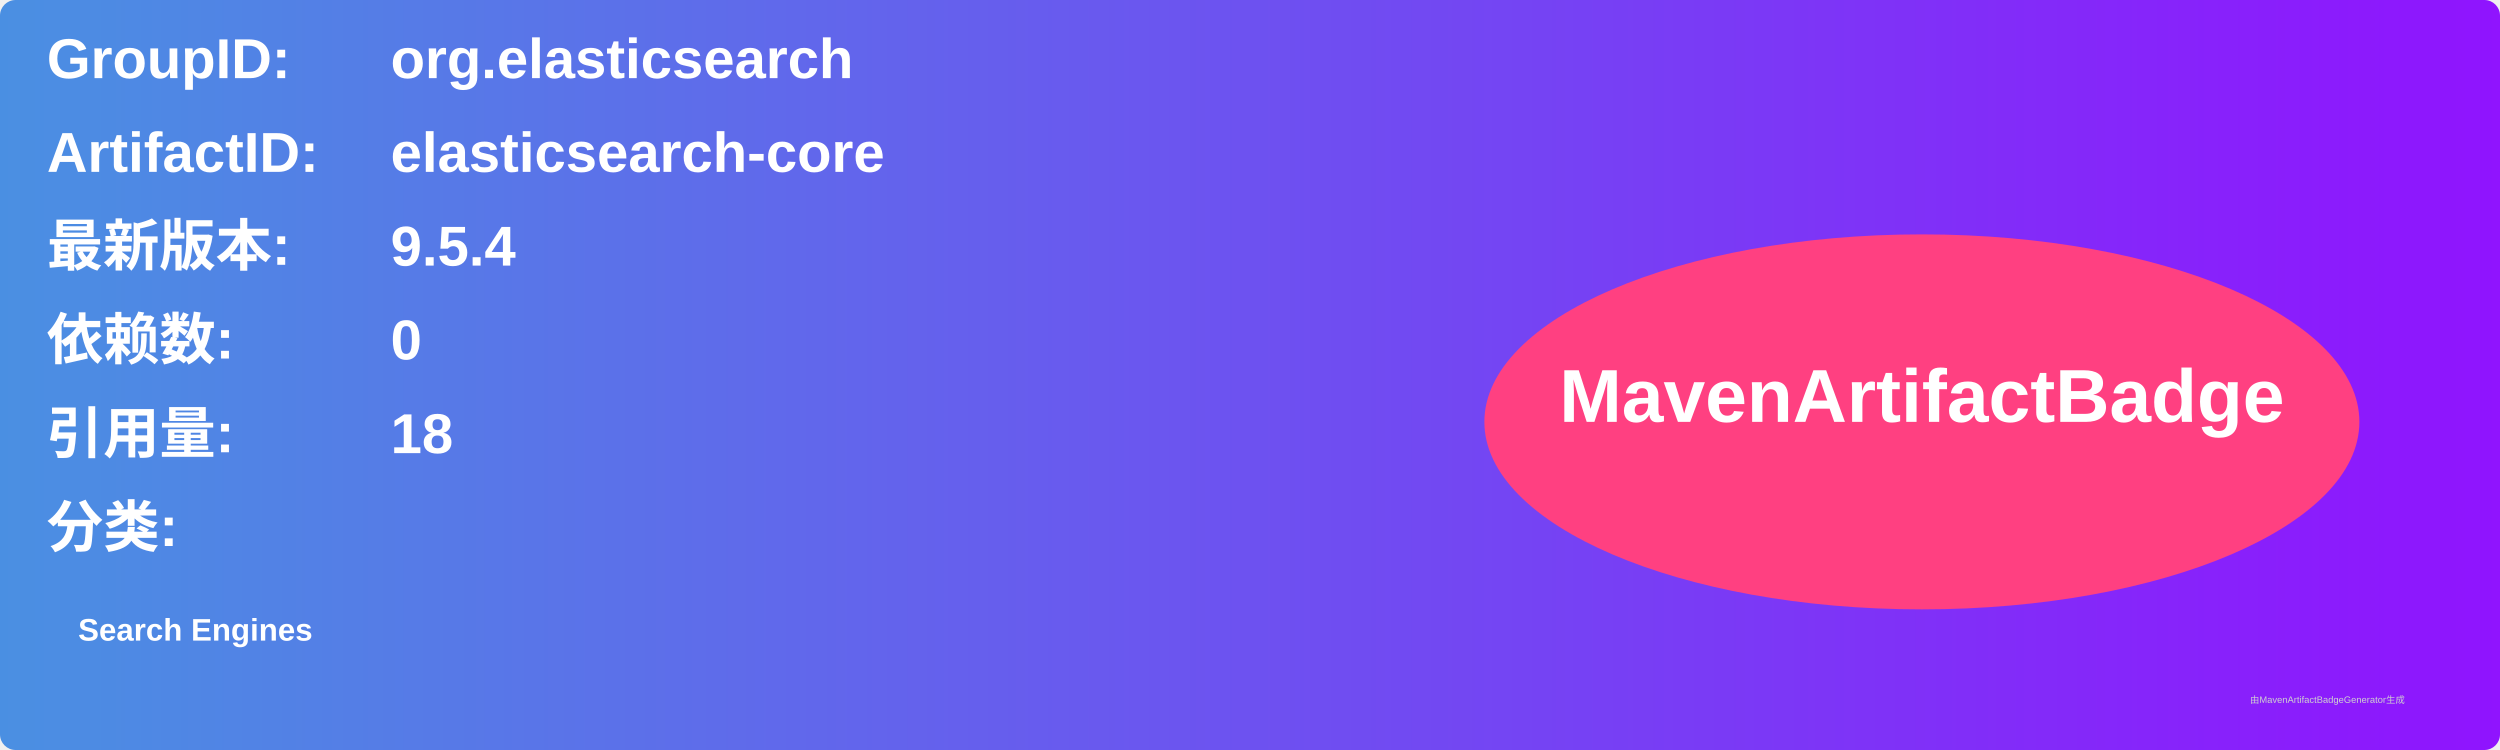
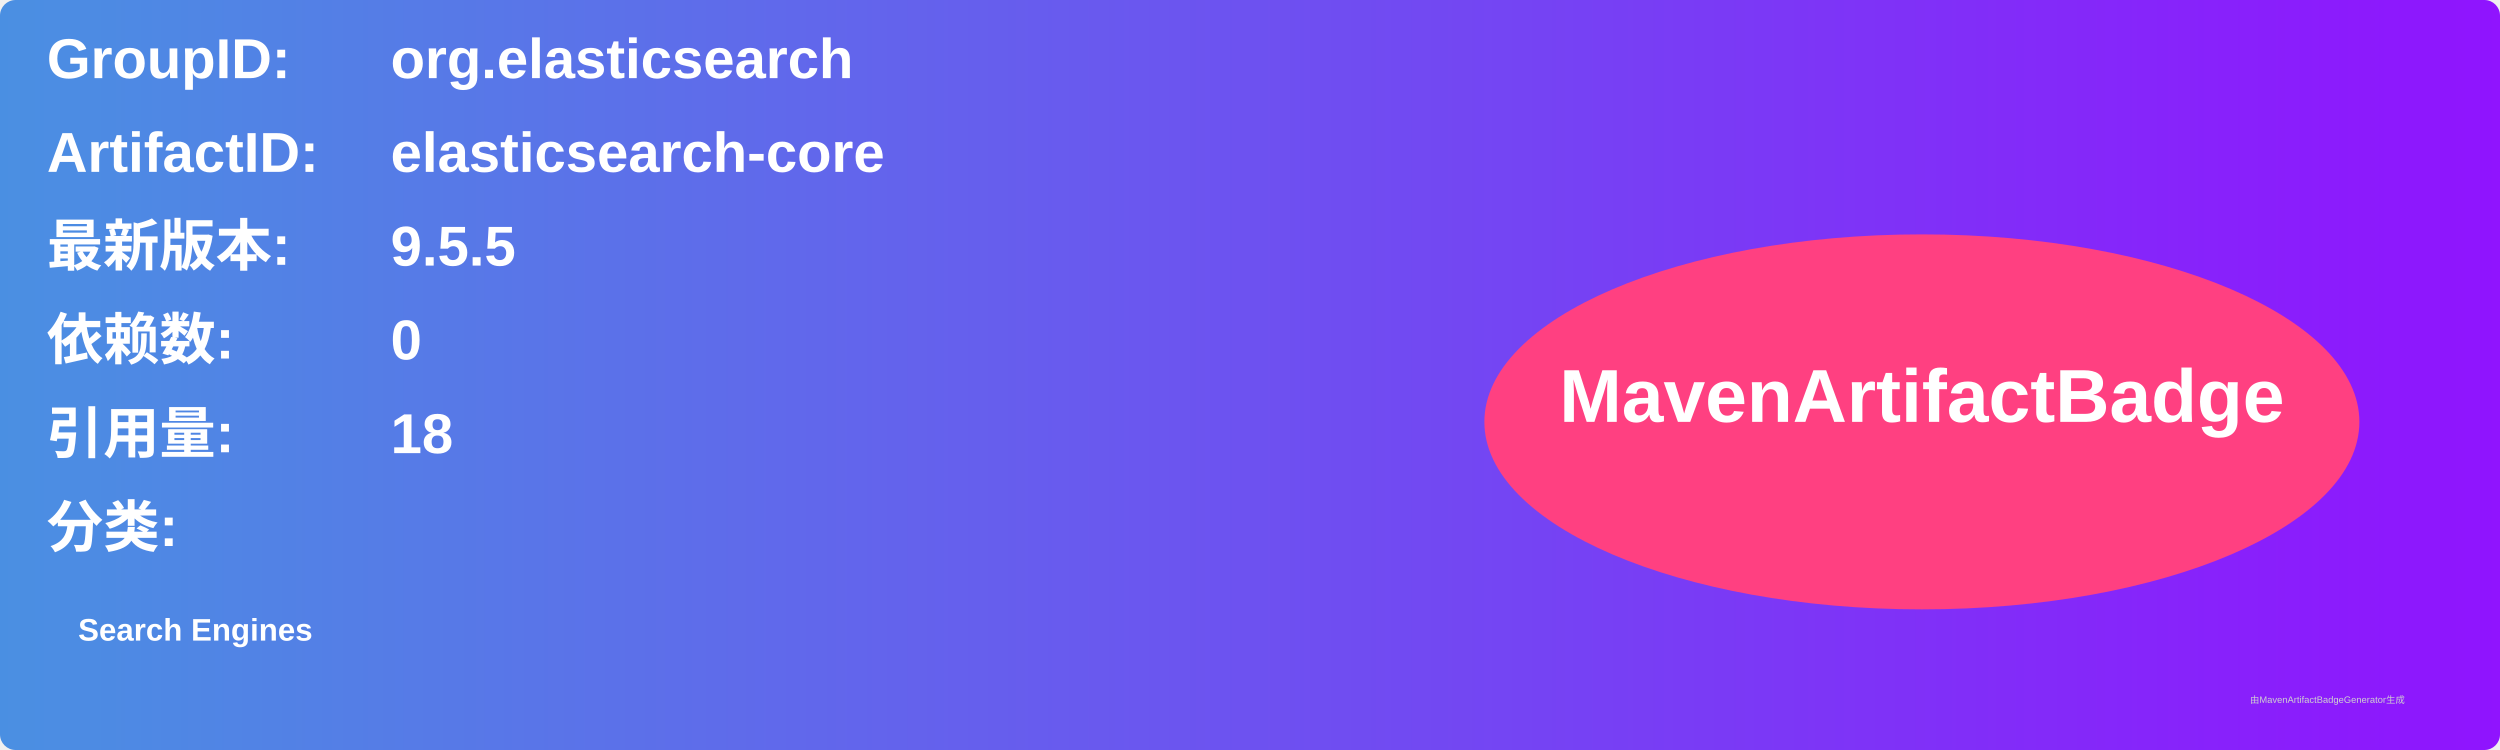
<svg xmlns="http://www.w3.org/2000/svg" width="800" height="240" viewBox="0 0 800 240">
  <linearGradient id="grad" x1="0%" y1="0%" x2="100%" y2="0%">
    <stop offset="0%" stop-color="#4a90e2" />
    <stop offset="100%" stop-color="#9013fe" />
  </linearGradient>
  <rect width="100%" height="100%" rx="5" ry="5" fill="url(#grad)" />
  <g transform="translate(15, 15)">
    <text x="0" y="10" font-family="Arial" font-size="18" fill="white" font-weight="bold" width="260">GroupID:</text>
    <text x="110" y="10" font-family="Arial" font-size="18" fill="white" font-weight="bold" width="460">org.elasticsearch</text>
    <text x="0" y="40" font-family="Arial" font-size="18" fill="white" font-weight="bold" width="260">ArtifactID:</text>
    <text x="110" y="40" font-family="Arial" font-size="18" fill="white" font-weight="bold" width="460">elasticsearch-core</text>
    <text x="0" y="70" font-family="Arial" font-size="18" fill="white" font-weight="bold">最新版本:</text>
    <text x="110" y="70" font-family="Arial" font-size="18" fill="white" font-weight="bold">
-       <tspan font-weight="bold">9.5.4</tspan>
+       <tspan font-weight="bold">9.5.5</tspan>
    </text>
    <text x="0" y="100" font-family="Arial" font-size="18" fill="white" font-weight="bold">依赖数: </text>
    <text x="110" y="100" font-family="Arial" font-size="18" fill="white">
      <tspan font-weight="bold">0</tspan>
    </text>
    <text x="0" y="130" font-family="Arial" font-size="18" fill="white" font-weight="bold">引用量: </text>
    <text x="110" y="130" font-family="Arial" font-size="18" fill="white">
      <tspan font-weight="bold">18</tspan>
    </text>
    <text x="0" y="160" font-family="Arial" font-size="18" fill="white" font-weight="bold">分类:</text>
    <text x="10" y="190" font-family="Arial" font-size="10" fill="white">
      <tspan font-weight="bold">Search Engines</tspan>
    </text>
    <ellipse cx="600" cy="120" rx="140" ry="60" fill="#ff4081" />
    <text x="600" y="120" text-anchor="middle" font-family="Arial" font-size="24" fill="white" font-weight="bold">MavenArtifactBadge</text>
  </g>
  <text x="720" y="225" font-family="Arial" font-size="3" fill="#d0d0d0">由MavenArtifactBadgeGenerator生成</text>
</svg>
